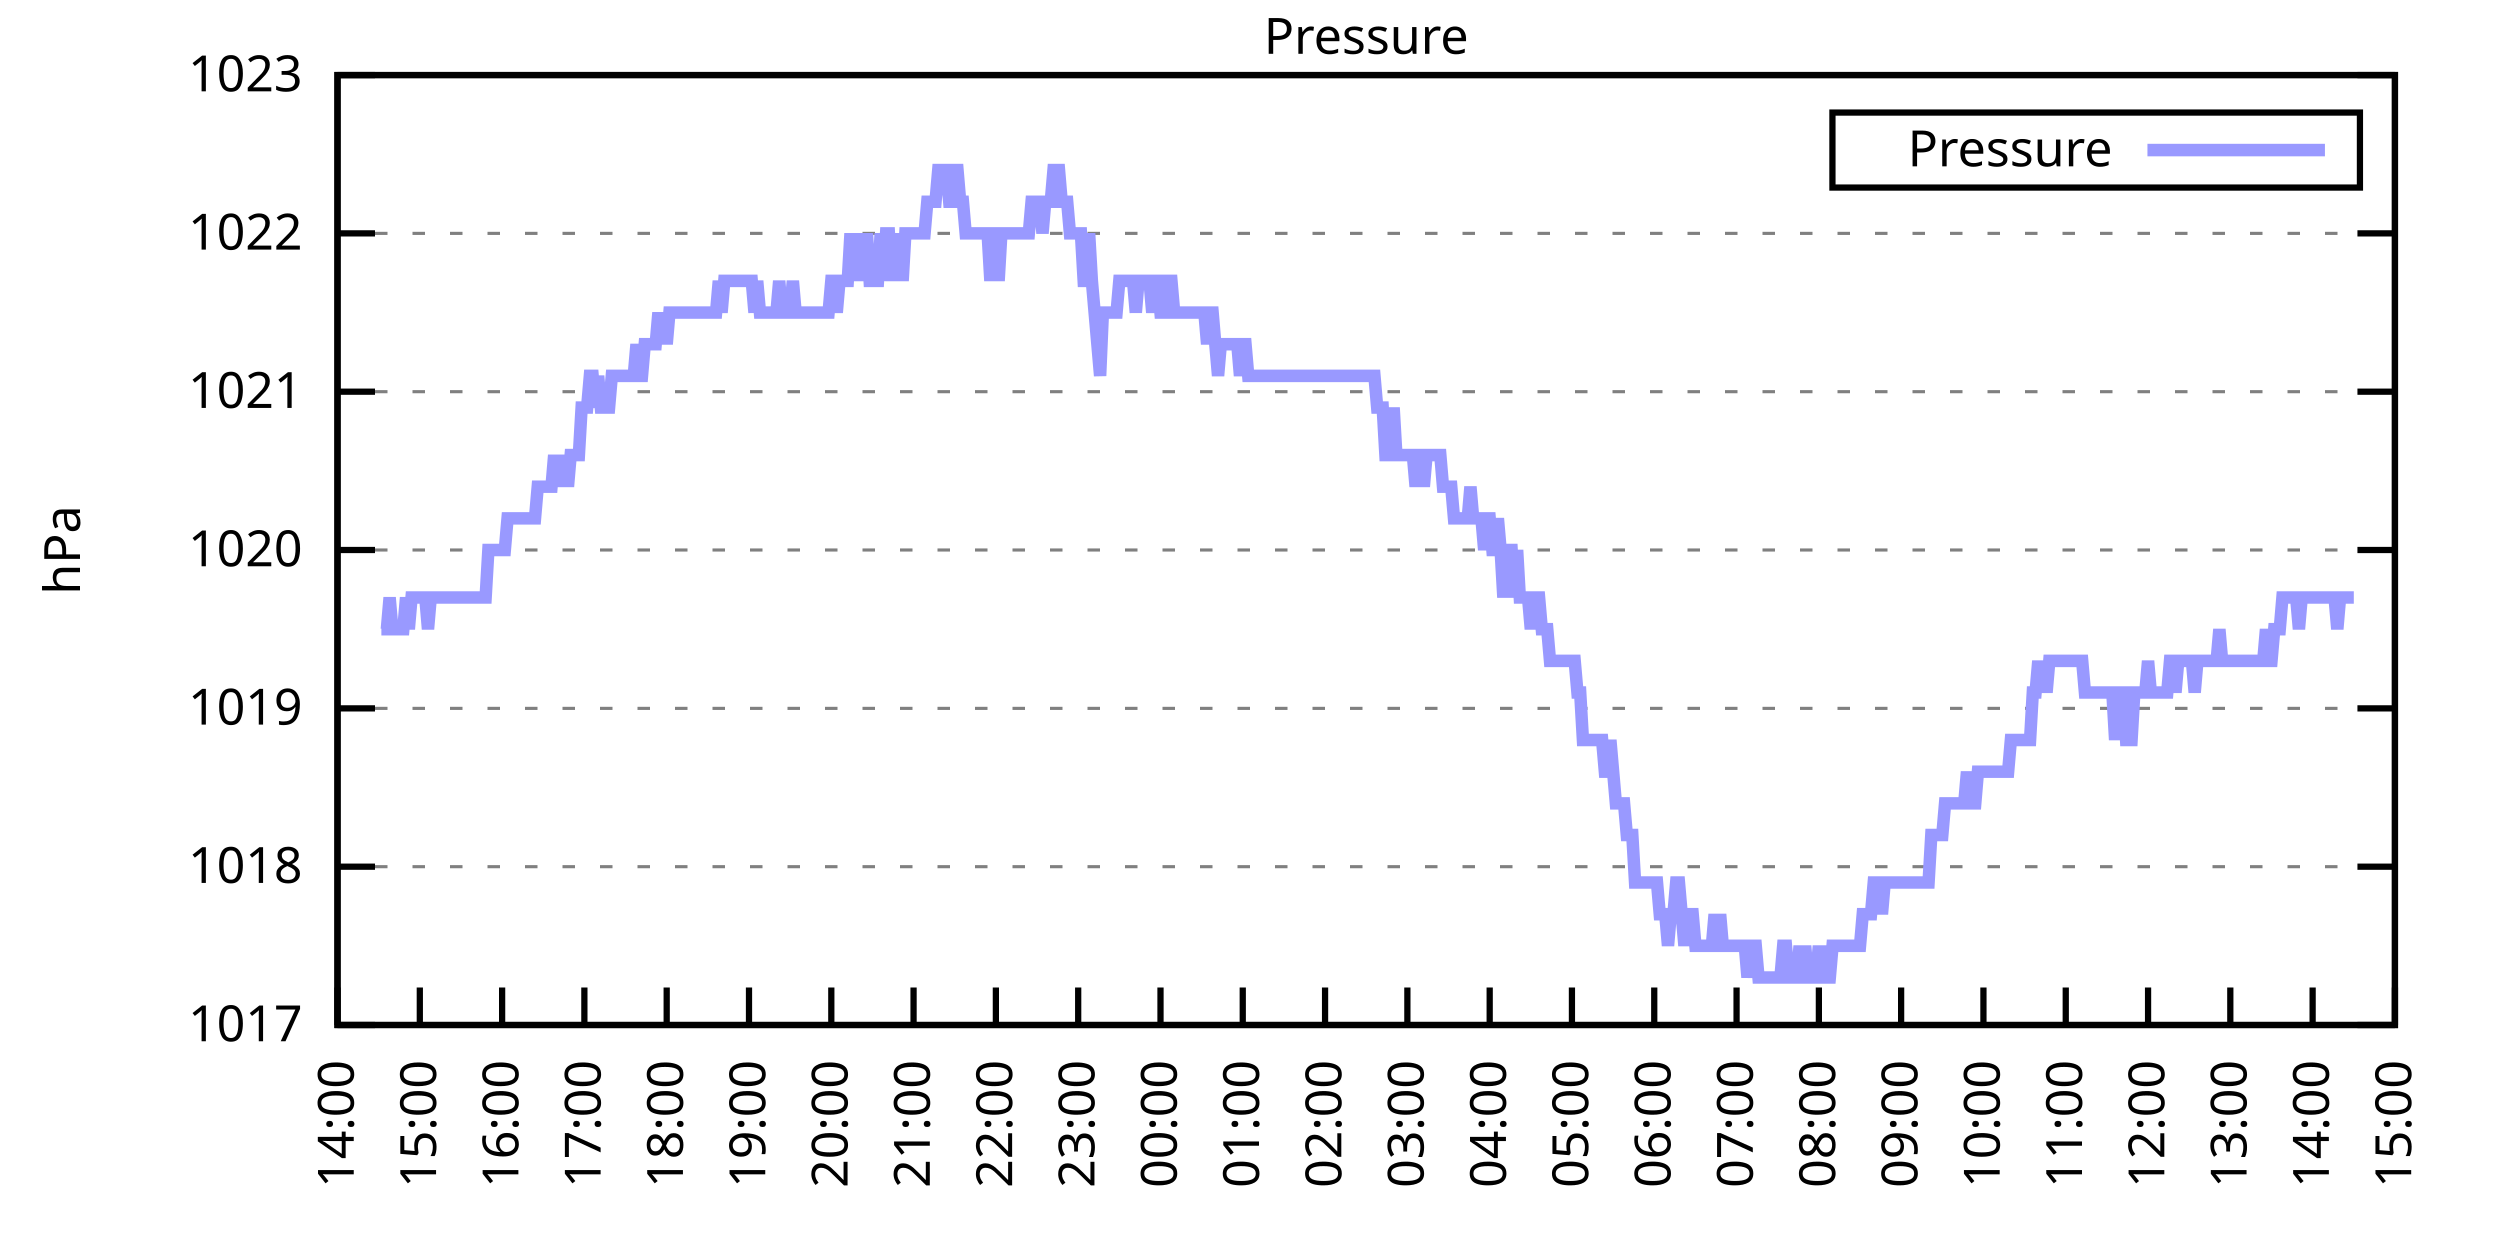
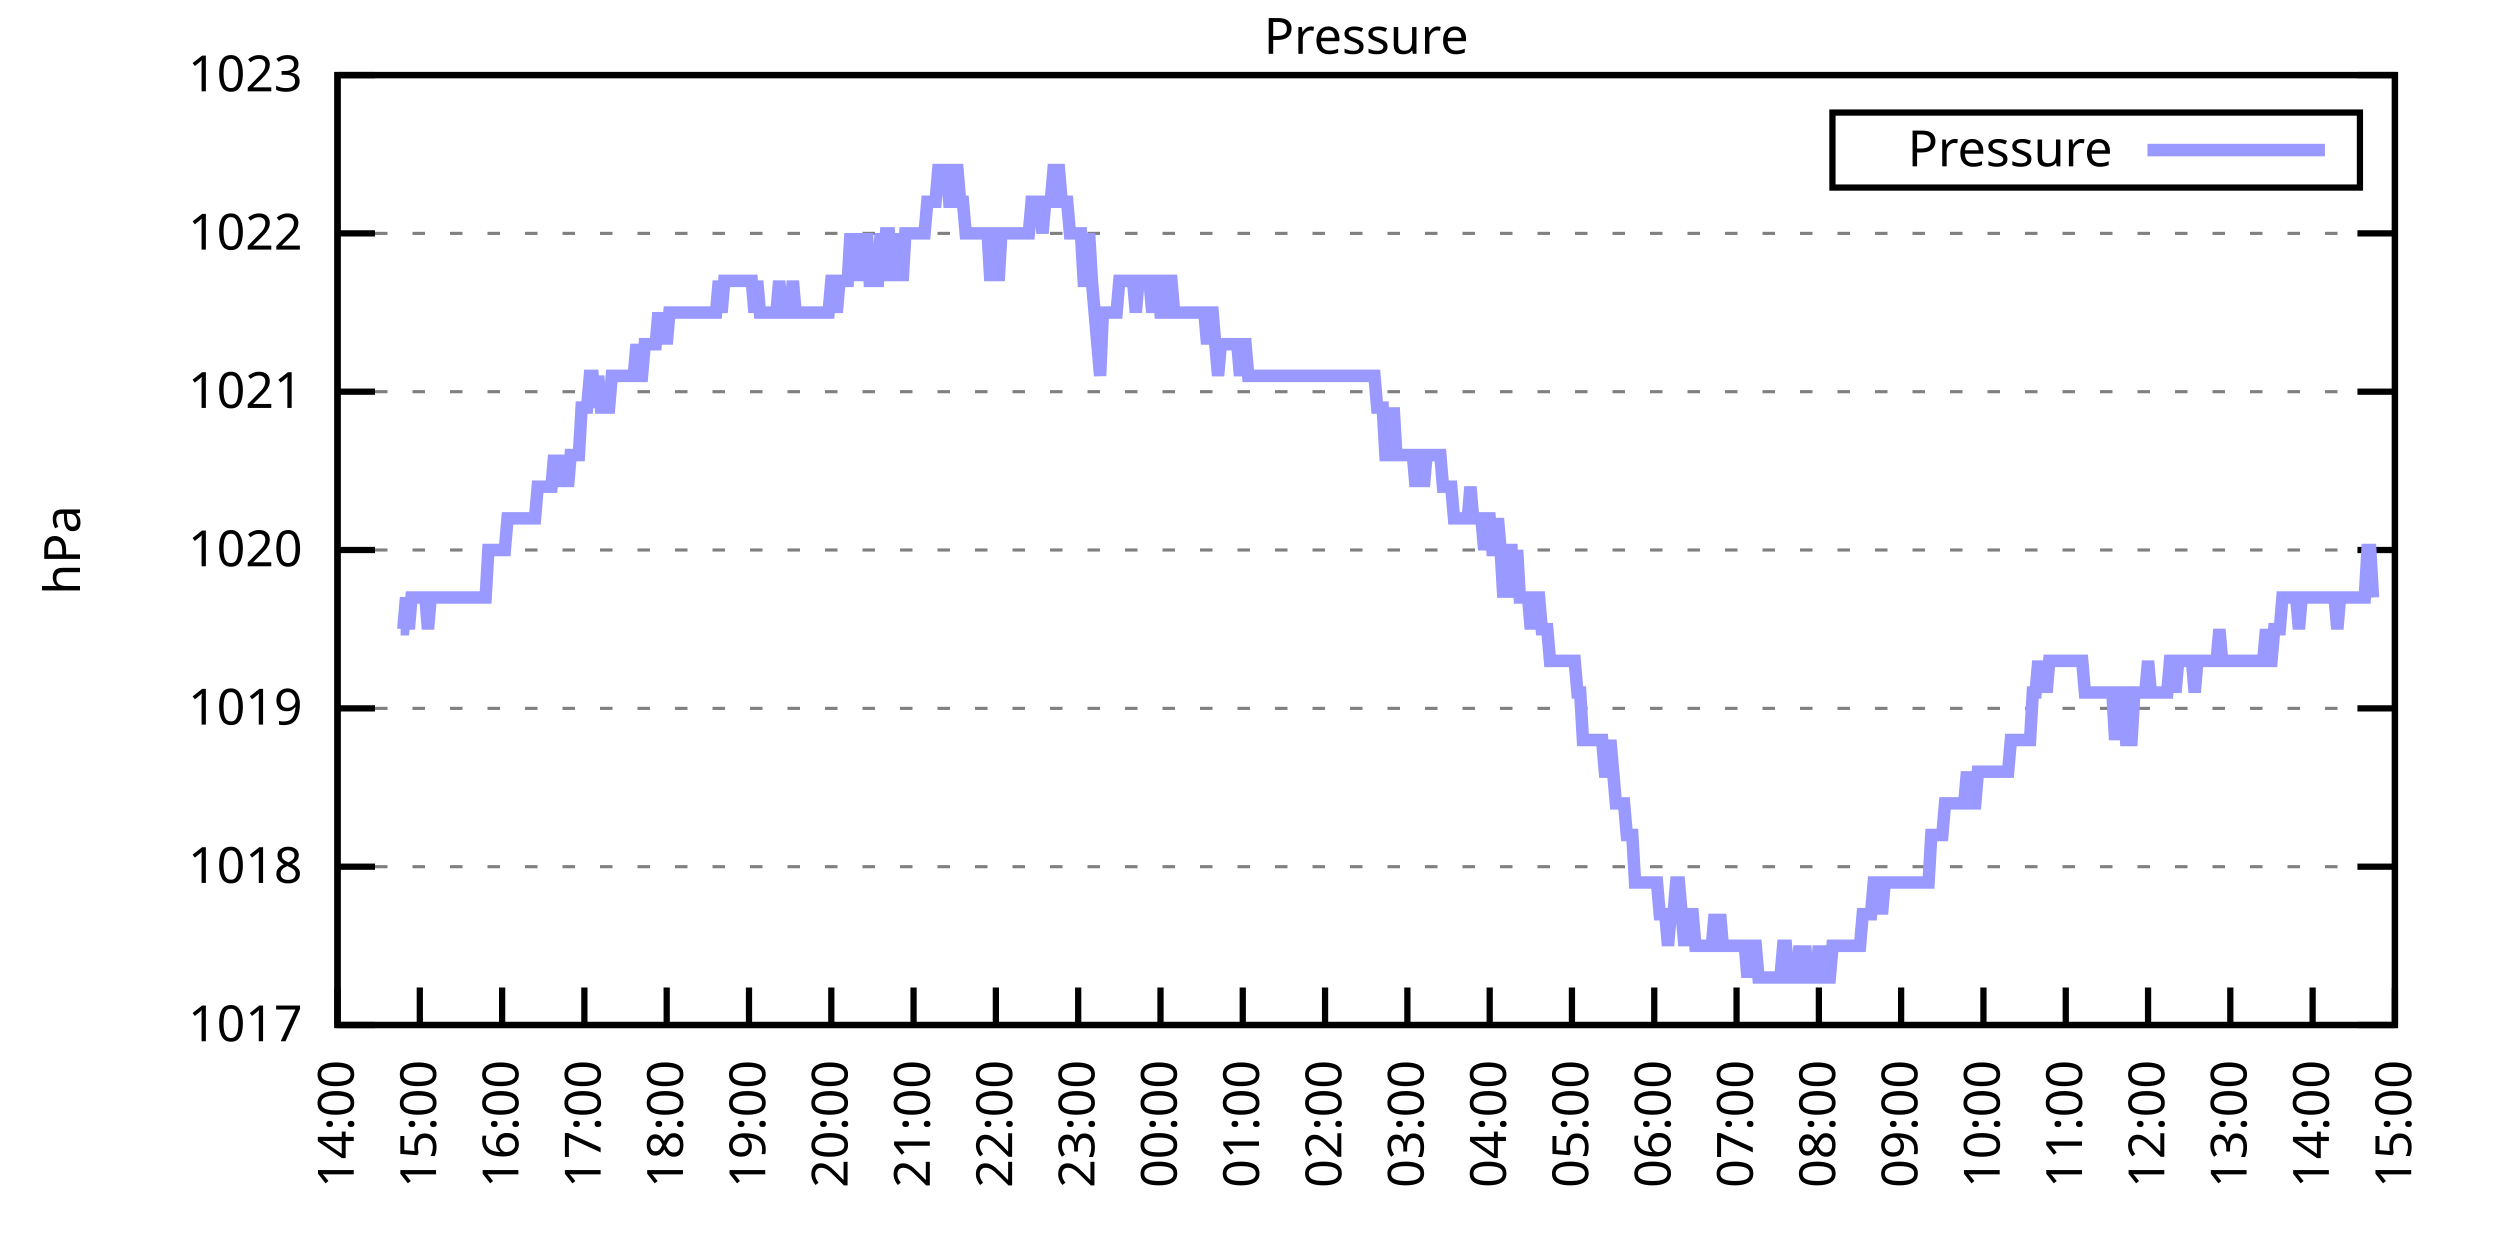
<svg xmlns="http://www.w3.org/2000/svg" xmlns:xlink="http://www.w3.org/1999/xlink" width="400" height="200" viewBox="0 0 400 200">
  <g id="gnuplot_canvas">
    <rect x="0" y="0" width="400" height="200" fill="none" />
    <defs>
      <circle id="gpDot" r="0.5" stroke-width="0.5" stroke="currentColor" />
      <path id="gpPt0" stroke-width="0.333" stroke="currentColor" d="M-1,0 h2 M0,-1 v2" />
      <path id="gpPt1" stroke-width="0.333" stroke="currentColor" d="M-1,-1 L1,1 M1,-1 L-1,1" />
      <path id="gpPt2" stroke-width="0.333" stroke="currentColor" d="M-1,0 L1,0 M0,-1 L0,1 M-1,-1 L1,1 M-1,1 L1,-1" />
      <rect id="gpPt3" stroke-width="0.333" stroke="currentColor" x="-1" y="-1" width="2" height="2" />
      <rect id="gpPt4" stroke-width="0.333" stroke="currentColor" fill="currentColor" x="-1" y="-1" width="2" height="2" />
      <circle id="gpPt5" stroke-width="0.333" stroke="currentColor" cx="0" cy="0" r="1" />
      <use xlink:href="#gpPt5" id="gpPt6" fill="currentColor" stroke="none" />
      <path id="gpPt7" stroke-width="0.333" stroke="currentColor" d="M0,-1.33 L-1.33,0.67 L1.33,0.67 z" />
      <use xlink:href="#gpPt7" id="gpPt8" fill="currentColor" stroke="none" />
      <use xlink:href="#gpPt7" id="gpPt9" stroke="currentColor" transform="rotate(180)" />
      <use xlink:href="#gpPt9" id="gpPt10" fill="currentColor" stroke="none" />
      <use xlink:href="#gpPt3" id="gpPt11" stroke="currentColor" transform="rotate(45)" />
      <use xlink:href="#gpPt11" id="gpPt12" fill="currentColor" stroke="none" />
      <path id="gpPt13" stroke-width="0.333" stroke="currentColor" d="M0,1.330 L1.265,0.411 L0.782,-1.067 L-0.782,-1.076 L-1.265,0.411 z" />
      <use xlink:href="#gpPt13" id="gpPt14" fill="currentColor" stroke="none" />
      <filter id="textbox" filterUnits="objectBoundingBox" x="0" y="0" height="1" width="1">
        <feFlood flood-color="white" flood-opacity="1" result="bgnd" />
        <feComposite in="SourceGraphic" in2="bgnd" operator="atop" />
      </filter>
      <filter id="greybox" filterUnits="objectBoundingBox" x="0" y="0" height="1" width="1">
        <feFlood flood-color="lightgrey" flood-opacity="1" result="grey" />
        <feComposite in="SourceGraphic" in2="grey" operator="atop" />
      </filter>
    </defs>
    <g fill="none" color="white" stroke="currentColor" stroke-width="1.00" stroke-linecap="butt" stroke-linejoin="miter">
</g>
    <g fill="none" color="black" stroke="currentColor" stroke-width="1.00" stroke-linecap="butt" stroke-linejoin="miter">
      <g stroke="none" shape-rendering="crispEdges">
        <polygon fill="rgb(255, 255, 255)" points="54.00,164.00 383.18,164.00 383.18,12.02 54.00,12.02 " />
      </g>
    </g>
    <g fill="none" color="black" stroke="currentColor" stroke-width="1.00" stroke-linecap="butt" stroke-linejoin="miter">
</g>
    <g fill="none" color="black" stroke="black" stroke-width="0.50" stroke-linecap="butt" stroke-linejoin="miter">
</g>
    <g fill="none" color="gray" stroke="currentColor" stroke-width="0.50" stroke-linecap="butt" stroke-linejoin="miter">
      <path stroke="gray" stroke-dasharray="2,4" class="gridline" d="M54.00,164.00 L383.19,164.00  " />
    </g>
    <g fill="none" color="gray" stroke="gray" stroke-width="1.00" stroke-linecap="butt" stroke-linejoin="miter">
</g>
    <g fill="none" color="black" stroke="currentColor" stroke-width="1.00" stroke-linecap="butt" stroke-linejoin="miter">
      <path stroke="black" d="M54.00,164.00 L60.00,164.00 M383.19,164.00 L377.19,164.00  " />
      <g transform="translate(48.40,166.60)" stroke="none" fill="black" font-family="Sans" font-size="8.00" text-anchor="end">
        <text>
          <tspan font-family="Sans"> 1017</tspan>
        </text>
      </g>
    </g>
    <g fill="none" color="black" stroke="currentColor" stroke-width="1.00" stroke-linecap="butt" stroke-linejoin="miter">
</g>
    <g fill="none" color="black" stroke="black" stroke-width="0.50" stroke-linecap="butt" stroke-linejoin="miter">
</g>
    <g fill="none" color="gray" stroke="currentColor" stroke-width="0.50" stroke-linecap="butt" stroke-linejoin="miter">
      <path stroke="gray" stroke-dasharray="2,4" class="gridline" d="M54.00,138.67 L383.19,138.67  " />
    </g>
    <g fill="none" color="gray" stroke="gray" stroke-width="1.00" stroke-linecap="butt" stroke-linejoin="miter">
</g>
    <g fill="none" color="black" stroke="currentColor" stroke-width="1.00" stroke-linecap="butt" stroke-linejoin="miter">
      <path stroke="black" d="M54.00,138.67 L60.00,138.67 M383.19,138.67 L377.19,138.67  " />
      <g transform="translate(48.40,141.27)" stroke="none" fill="black" font-family="Sans" font-size="8.00" text-anchor="end">
        <text>
          <tspan font-family="Sans"> 1018</tspan>
        </text>
      </g>
    </g>
    <g fill="none" color="black" stroke="currentColor" stroke-width="1.00" stroke-linecap="butt" stroke-linejoin="miter">
</g>
    <g fill="none" color="black" stroke="black" stroke-width="0.50" stroke-linecap="butt" stroke-linejoin="miter">
</g>
    <g fill="none" color="gray" stroke="currentColor" stroke-width="0.50" stroke-linecap="butt" stroke-linejoin="miter">
      <path stroke="gray" stroke-dasharray="2,4" class="gridline" d="M54.00,113.34 L383.19,113.34  " />
    </g>
    <g fill="none" color="gray" stroke="gray" stroke-width="1.00" stroke-linecap="butt" stroke-linejoin="miter">
</g>
    <g fill="none" color="black" stroke="currentColor" stroke-width="1.00" stroke-linecap="butt" stroke-linejoin="miter">
      <path stroke="black" d="M54.00,113.34 L60.00,113.34 M383.19,113.34 L377.19,113.34  " />
      <g transform="translate(48.40,115.94)" stroke="none" fill="black" font-family="Sans" font-size="8.00" text-anchor="end">
        <text>
          <tspan font-family="Sans"> 1019</tspan>
        </text>
      </g>
    </g>
    <g fill="none" color="black" stroke="currentColor" stroke-width="1.00" stroke-linecap="butt" stroke-linejoin="miter">
</g>
    <g fill="none" color="black" stroke="black" stroke-width="0.50" stroke-linecap="butt" stroke-linejoin="miter">
</g>
    <g fill="none" color="gray" stroke="currentColor" stroke-width="0.50" stroke-linecap="butt" stroke-linejoin="miter">
      <path stroke="gray" stroke-dasharray="2,4" class="gridline" d="M54.00,88.00 L383.19,88.00  " />
    </g>
    <g fill="none" color="gray" stroke="gray" stroke-width="1.00" stroke-linecap="butt" stroke-linejoin="miter">
</g>
    <g fill="none" color="black" stroke="currentColor" stroke-width="1.00" stroke-linecap="butt" stroke-linejoin="miter">
      <path stroke="black" d="M54.00,88.00 L60.00,88.00 M383.19,88.00 L377.19,88.00  " />
      <g transform="translate(48.40,90.60)" stroke="none" fill="black" font-family="Sans" font-size="8.00" text-anchor="end">
        <text>
          <tspan font-family="Sans"> 1020</tspan>
        </text>
      </g>
    </g>
    <g fill="none" color="black" stroke="currentColor" stroke-width="1.00" stroke-linecap="butt" stroke-linejoin="miter">
</g>
    <g fill="none" color="black" stroke="black" stroke-width="0.50" stroke-linecap="butt" stroke-linejoin="miter">
</g>
    <g fill="none" color="gray" stroke="currentColor" stroke-width="0.50" stroke-linecap="butt" stroke-linejoin="miter">
      <path stroke="gray" stroke-dasharray="2,4" class="gridline" d="M54.00,62.67 L383.19,62.67  " />
    </g>
    <g fill="none" color="gray" stroke="gray" stroke-width="1.00" stroke-linecap="butt" stroke-linejoin="miter">
</g>
    <g fill="none" color="black" stroke="currentColor" stroke-width="1.00" stroke-linecap="butt" stroke-linejoin="miter">
      <path stroke="black" d="M54.00,62.67 L60.00,62.67 M383.19,62.67 L377.19,62.67  " />
      <g transform="translate(48.40,65.27)" stroke="none" fill="black" font-family="Sans" font-size="8.00" text-anchor="end">
        <text>
          <tspan font-family="Sans"> 1021</tspan>
        </text>
      </g>
    </g>
    <g fill="none" color="black" stroke="currentColor" stroke-width="1.00" stroke-linecap="butt" stroke-linejoin="miter">
</g>
    <g fill="none" color="black" stroke="black" stroke-width="0.50" stroke-linecap="butt" stroke-linejoin="miter">
</g>
    <g fill="none" color="gray" stroke="currentColor" stroke-width="0.50" stroke-linecap="butt" stroke-linejoin="miter">
      <path stroke="gray" stroke-dasharray="2,4" class="gridline" d="M54.00,37.34 L383.19,37.34  " />
    </g>
    <g fill="none" color="gray" stroke="gray" stroke-width="1.00" stroke-linecap="butt" stroke-linejoin="miter">
</g>
    <g fill="none" color="black" stroke="currentColor" stroke-width="1.00" stroke-linecap="butt" stroke-linejoin="miter">
      <path stroke="black" d="M54.00,37.34 L60.00,37.34 M383.19,37.34 L377.19,37.34  " />
      <g transform="translate(48.40,39.94)" stroke="none" fill="black" font-family="Sans" font-size="8.00" text-anchor="end">
        <text>
          <tspan font-family="Sans"> 1022</tspan>
        </text>
      </g>
    </g>
    <g fill="none" color="black" stroke="currentColor" stroke-width="1.00" stroke-linecap="butt" stroke-linejoin="miter">
</g>
    <g fill="none" color="black" stroke="black" stroke-width="0.50" stroke-linecap="butt" stroke-linejoin="miter">
</g>
    <g fill="none" color="gray" stroke="currentColor" stroke-width="0.50" stroke-linecap="butt" stroke-linejoin="miter">
      <path stroke="gray" stroke-dasharray="2,4" class="gridline" d="M54.00,12.01 L383.19,12.01  " />
    </g>
    <g fill="none" color="gray" stroke="gray" stroke-width="1.00" stroke-linecap="butt" stroke-linejoin="miter">
</g>
    <g fill="none" color="black" stroke="currentColor" stroke-width="1.00" stroke-linecap="butt" stroke-linejoin="miter">
      <path stroke="black" d="M54.00,12.01 L60.00,12.01 M383.19,12.01 L377.19,12.01  " />
      <g transform="translate(48.40,14.61)" stroke="none" fill="black" font-family="Sans" font-size="8.00" text-anchor="end">
        <text>
          <tspan font-family="Sans"> 1023</tspan>
        </text>
      </g>
    </g>
    <g fill="none" color="black" stroke="currentColor" stroke-width="1.00" stroke-linecap="butt" stroke-linejoin="miter">
      <path stroke="black" d="M54.00,164.00 L54.00,158.00  " />
      <g transform="translate(56.60,169.60) rotate(270.00)" stroke="none" fill="black" font-family="Sans" font-size="8.00" text-anchor="end">
        <text>
          <tspan font-family="Sans">14:00</tspan>
        </text>
      </g>
    </g>
    <g fill="none" color="black" stroke="currentColor" stroke-width="1.00" stroke-linecap="butt" stroke-linejoin="miter">
      <path stroke="black" d="M67.17,164.00 L67.17,158.00  " />
      <g transform="translate(69.77,169.60) rotate(270.00)" stroke="none" fill="black" font-family="Sans" font-size="8.00" text-anchor="end">
        <text>
          <tspan font-family="Sans">15:00</tspan>
        </text>
      </g>
    </g>
    <g fill="none" color="black" stroke="currentColor" stroke-width="1.00" stroke-linecap="butt" stroke-linejoin="miter">
      <path stroke="black" d="M80.34,164.00 L80.34,158.00  " />
      <g transform="translate(82.94,169.60) rotate(270.00)" stroke="none" fill="black" font-family="Sans" font-size="8.00" text-anchor="end">
        <text>
          <tspan font-family="Sans">16:00</tspan>
        </text>
      </g>
    </g>
    <g fill="none" color="black" stroke="currentColor" stroke-width="1.00" stroke-linecap="butt" stroke-linejoin="miter">
      <path stroke="black" d="M93.50,164.00 L93.50,158.00  " />
      <g transform="translate(96.10,169.60) rotate(270.00)" stroke="none" fill="black" font-family="Sans" font-size="8.00" text-anchor="end">
        <text>
          <tspan font-family="Sans">17:00</tspan>
        </text>
      </g>
    </g>
    <g fill="none" color="black" stroke="currentColor" stroke-width="1.00" stroke-linecap="butt" stroke-linejoin="miter">
      <path stroke="black" d="M106.67,164.00 L106.67,158.00  " />
      <g transform="translate(109.27,169.60) rotate(270.00)" stroke="none" fill="black" font-family="Sans" font-size="8.00" text-anchor="end">
        <text>
          <tspan font-family="Sans">18:00</tspan>
        </text>
      </g>
    </g>
    <g fill="none" color="black" stroke="currentColor" stroke-width="1.00" stroke-linecap="butt" stroke-linejoin="miter">
      <path stroke="black" d="M119.84,164.00 L119.84,158.00  " />
      <g transform="translate(122.44,169.60) rotate(270.00)" stroke="none" fill="black" font-family="Sans" font-size="8.00" text-anchor="end">
        <text>
          <tspan font-family="Sans">19:00</tspan>
        </text>
      </g>
    </g>
    <g fill="none" color="black" stroke="currentColor" stroke-width="1.00" stroke-linecap="butt" stroke-linejoin="miter">
      <path stroke="black" d="M133.01,164.00 L133.01,158.00  " />
      <g transform="translate(135.61,169.60) rotate(270.00)" stroke="none" fill="black" font-family="Sans" font-size="8.00" text-anchor="end">
        <text>
          <tspan font-family="Sans">20:00</tspan>
        </text>
      </g>
    </g>
    <g fill="none" color="black" stroke="currentColor" stroke-width="1.00" stroke-linecap="butt" stroke-linejoin="miter">
      <path stroke="black" d="M146.17,164.00 L146.17,158.00  " />
      <g transform="translate(148.77,169.60) rotate(270.00)" stroke="none" fill="black" font-family="Sans" font-size="8.00" text-anchor="end">
        <text>
          <tspan font-family="Sans">21:00</tspan>
        </text>
      </g>
    </g>
    <g fill="none" color="black" stroke="currentColor" stroke-width="1.00" stroke-linecap="butt" stroke-linejoin="miter">
      <path stroke="black" d="M159.34,164.00 L159.34,158.00  " />
      <g transform="translate(161.94,169.60) rotate(270.00)" stroke="none" fill="black" font-family="Sans" font-size="8.00" text-anchor="end">
        <text>
          <tspan font-family="Sans">22:00</tspan>
        </text>
      </g>
    </g>
    <g fill="none" color="black" stroke="currentColor" stroke-width="1.00" stroke-linecap="butt" stroke-linejoin="miter">
      <path stroke="black" d="M172.51,164.00 L172.51,158.00  " />
      <g transform="translate(175.11,169.60) rotate(270.00)" stroke="none" fill="black" font-family="Sans" font-size="8.00" text-anchor="end">
        <text>
          <tspan font-family="Sans">23:00</tspan>
        </text>
      </g>
    </g>
    <g fill="none" color="black" stroke="currentColor" stroke-width="1.00" stroke-linecap="butt" stroke-linejoin="miter">
      <path stroke="black" d="M185.68,164.00 L185.68,158.00  " />
      <g transform="translate(188.28,169.60) rotate(270.00)" stroke="none" fill="black" font-family="Sans" font-size="8.00" text-anchor="end">
        <text>
          <tspan font-family="Sans">00:00</tspan>
        </text>
      </g>
    </g>
    <g fill="none" color="black" stroke="currentColor" stroke-width="1.00" stroke-linecap="butt" stroke-linejoin="miter">
      <path stroke="black" d="M198.84,164.00 L198.84,158.00  " />
      <g transform="translate(201.44,169.60) rotate(270.00)" stroke="none" fill="black" font-family="Sans" font-size="8.00" text-anchor="end">
        <text>
          <tspan font-family="Sans">01:00</tspan>
        </text>
      </g>
    </g>
    <g fill="none" color="black" stroke="currentColor" stroke-width="1.00" stroke-linecap="butt" stroke-linejoin="miter">
      <path stroke="black" d="M212.01,164.00 L212.01,158.00  " />
      <g transform="translate(214.61,169.60) rotate(270.00)" stroke="none" fill="black" font-family="Sans" font-size="8.00" text-anchor="end">
        <text>
          <tspan font-family="Sans">02:00</tspan>
        </text>
      </g>
    </g>
    <g fill="none" color="black" stroke="currentColor" stroke-width="1.00" stroke-linecap="butt" stroke-linejoin="miter">
      <path stroke="black" d="M225.18,164.00 L225.18,158.00  " />
      <g transform="translate(227.78,169.60) rotate(270.00)" stroke="none" fill="black" font-family="Sans" font-size="8.00" text-anchor="end">
        <text>
          <tspan font-family="Sans">03:00</tspan>
        </text>
      </g>
    </g>
    <g fill="none" color="black" stroke="currentColor" stroke-width="1.00" stroke-linecap="butt" stroke-linejoin="miter">
      <path stroke="black" d="M238.35,164.00 L238.35,158.00  " />
      <g transform="translate(240.95,169.60) rotate(270.00)" stroke="none" fill="black" font-family="Sans" font-size="8.00" text-anchor="end">
        <text>
          <tspan font-family="Sans">04:00</tspan>
        </text>
      </g>
    </g>
    <g fill="none" color="black" stroke="currentColor" stroke-width="1.00" stroke-linecap="butt" stroke-linejoin="miter">
      <path stroke="black" d="M251.51,164.00 L251.51,158.00  " />
      <g transform="translate(254.11,169.60) rotate(270.00)" stroke="none" fill="black" font-family="Sans" font-size="8.00" text-anchor="end">
        <text>
          <tspan font-family="Sans">05:00</tspan>
        </text>
      </g>
    </g>
    <g fill="none" color="black" stroke="currentColor" stroke-width="1.00" stroke-linecap="butt" stroke-linejoin="miter">
      <path stroke="black" d="M264.68,164.00 L264.68,158.00  " />
      <g transform="translate(267.28,169.60) rotate(270.00)" stroke="none" fill="black" font-family="Sans" font-size="8.00" text-anchor="end">
        <text>
          <tspan font-family="Sans">06:00</tspan>
        </text>
      </g>
    </g>
    <g fill="none" color="black" stroke="currentColor" stroke-width="1.00" stroke-linecap="butt" stroke-linejoin="miter">
      <path stroke="black" d="M277.85,164.00 L277.85,158.00  " />
      <g transform="translate(280.45,169.60) rotate(270.00)" stroke="none" fill="black" font-family="Sans" font-size="8.00" text-anchor="end">
        <text>
          <tspan font-family="Sans">07:00</tspan>
        </text>
      </g>
    </g>
    <g fill="none" color="black" stroke="currentColor" stroke-width="1.00" stroke-linecap="butt" stroke-linejoin="miter">
      <path stroke="black" d="M291.02,164.00 L291.02,158.00  " />
      <g transform="translate(293.62,169.60) rotate(270.00)" stroke="none" fill="black" font-family="Sans" font-size="8.00" text-anchor="end">
        <text>
          <tspan font-family="Sans">08:00</tspan>
        </text>
      </g>
    </g>
    <g fill="none" color="black" stroke="currentColor" stroke-width="1.00" stroke-linecap="butt" stroke-linejoin="miter">
      <path stroke="black" d="M304.18,164.00 L304.18,158.00  " />
      <g transform="translate(306.78,169.60) rotate(270.00)" stroke="none" fill="black" font-family="Sans" font-size="8.00" text-anchor="end">
        <text>
          <tspan font-family="Sans">09:00</tspan>
        </text>
      </g>
    </g>
    <g fill="none" color="black" stroke="currentColor" stroke-width="1.00" stroke-linecap="butt" stroke-linejoin="miter">
      <path stroke="black" d="M317.35,164.00 L317.35,158.00  " />
      <g transform="translate(319.95,169.60) rotate(270.00)" stroke="none" fill="black" font-family="Sans" font-size="8.00" text-anchor="end">
        <text>
          <tspan font-family="Sans">10:00</tspan>
        </text>
      </g>
    </g>
    <g fill="none" color="black" stroke="currentColor" stroke-width="1.00" stroke-linecap="butt" stroke-linejoin="miter">
      <path stroke="black" d="M330.52,164.00 L330.52,158.00  " />
      <g transform="translate(333.12,169.60) rotate(270.00)" stroke="none" fill="black" font-family="Sans" font-size="8.00" text-anchor="end">
        <text>
          <tspan font-family="Sans">11:00</tspan>
        </text>
      </g>
    </g>
    <g fill="none" color="black" stroke="currentColor" stroke-width="1.00" stroke-linecap="butt" stroke-linejoin="miter">
      <path stroke="black" d="M343.69,164.00 L343.69,158.00  " />
      <g transform="translate(346.29,169.60) rotate(270.00)" stroke="none" fill="black" font-family="Sans" font-size="8.00" text-anchor="end">
        <text>
          <tspan font-family="Sans">12:00</tspan>
        </text>
      </g>
    </g>
    <g fill="none" color="black" stroke="currentColor" stroke-width="1.00" stroke-linecap="butt" stroke-linejoin="miter">
      <path stroke="black" d="M356.85,164.00 L356.85,158.00  " />
      <g transform="translate(359.45,169.60) rotate(270.00)" stroke="none" fill="black" font-family="Sans" font-size="8.00" text-anchor="end">
        <text>
          <tspan font-family="Sans">13:00</tspan>
        </text>
      </g>
    </g>
    <g fill="none" color="black" stroke="currentColor" stroke-width="1.00" stroke-linecap="butt" stroke-linejoin="miter">
      <path stroke="black" d="M370.02,164.00 L370.02,158.00  " />
      <g transform="translate(372.62,169.60) rotate(270.00)" stroke="none" fill="black" font-family="Sans" font-size="8.00" text-anchor="end">
        <text>
          <tspan font-family="Sans">14:00</tspan>
        </text>
      </g>
    </g>
    <g fill="none" color="black" stroke="currentColor" stroke-width="1.00" stroke-linecap="butt" stroke-linejoin="miter">
      <path stroke="black" d="M383.19,164.00 L383.19,158.00  " />
      <g transform="translate(385.79,169.60) rotate(270.00)" stroke="none" fill="black" font-family="Sans" font-size="8.00" text-anchor="end">
        <text>
          <tspan font-family="Sans">15:00</tspan>
        </text>
      </g>
    </g>
    <g fill="none" color="black" stroke="currentColor" stroke-width="1.00" stroke-linecap="butt" stroke-linejoin="miter">
</g>
    <g fill="none" color="black" stroke="currentColor" stroke-width="1.00" stroke-linecap="butt" stroke-linejoin="miter">
      <path stroke="black" d="M54.00,12.01 L54.00,164.00 L383.19,164.00 L383.19,12.01 L54.00,12.01 Z  " />
    </g>
    <g fill="none" color="black" stroke="currentColor" stroke-width="1.00" stroke-linecap="butt" stroke-linejoin="miter">
</g>
    <g fill="none" color="black" stroke="currentColor" stroke-width="1.00" stroke-linecap="butt" stroke-linejoin="miter">
      <path stroke="black" d="M293.19,30.01 L293.19,18.01 L377.59,18.01 L377.59,30.01 L293.19,30.01 Z  " />
    </g>
    <g id="Pressure_plot_1">
      <g fill="none" color="white" stroke="black" stroke-width="2.00" stroke-linecap="butt" stroke-linejoin="miter">
</g>
      <g fill="none" color="black" stroke="currentColor" stroke-width="2.00" stroke-linecap="butt" stroke-linejoin="miter">
        <g transform="translate(337.99,26.61)" stroke="none" fill="black" font-family="Sans" font-size="8.00" text-anchor="end">
          <text>
            <tspan font-family="Sans">Pressure</tspan>
          </text>
        </g>
      </g>
      <g fill="none" color="black" stroke="currentColor" stroke-width="2.00" stroke-linecap="butt" stroke-linejoin="miter">
-         <path stroke="rgb(153, 153, 255)" d="M343.59,24.01 L371.99,24.01 M61.02,100.67 L61.46,100.67 L61.90,100.67 L62.34,95.60 L62.78,100.67 L63.22,100.67   L63.66,100.67 L64.10,100.67 L64.53,100.67 L64.97,95.60 L65.41,100.67 L65.85,95.60 L66.29,95.60 L66.73,95.60   L67.17,95.60 L67.61,95.60 L68.05,95.60 L68.48,100.67 L68.92,95.60 L69.36,95.60 L69.80,95.60 L70.24,95.60   L70.68,95.60 L71.12,95.60 L71.56,95.60 L72.00,95.60 L72.43,95.60 L72.87,95.60 L73.31,95.60 L73.75,95.60   L74.19,95.60 L74.63,95.60 L75.07,95.60 L75.51,95.60 L75.95,95.60 L76.38,95.60 L76.82,95.60 L77.26,95.60   L77.70,95.60 L78.14,88.00 L78.58,88.00 L79.02,88.00 L79.46,88.00 L79.90,88.00 L80.34,88.00 L80.77,88.00   L81.21,82.94 L81.65,82.94 L82.09,82.94 L82.53,82.94 L82.97,82.94 L83.41,82.94 L83.85,82.94 L84.29,82.94   L84.72,82.94 L85.16,82.94 L85.60,82.94 L86.04,77.87 L86.48,77.87 L86.92,77.87 L87.36,77.87 L87.80,77.87   L88.24,77.87 L88.67,72.81 L89.11,77.87 L89.55,72.81 L89.99,77.87 L90.43,72.81 L90.87,77.87 L91.31,72.81   L91.75,72.81 L92.19,72.81 L92.62,72.81 L93.06,65.21 L93.50,65.21 L93.94,65.21 L94.38,60.14 L94.82,60.14   L95.26,65.21 L95.70,60.14 L96.14,65.21 L96.58,65.21 L97.01,65.21 L97.45,65.21 L97.89,60.14 L98.33,60.14   L98.77,60.14 L99.21,60.14 L99.65,60.14 L100.09,60.14 L100.53,60.14 L100.96,60.14 L101.40,60.14 L101.84,55.07   L102.28,60.14 L102.72,60.14 L103.16,55.07 L103.60,55.07 L104.04,55.07 L104.48,55.07 L104.91,55.07 L105.35,50.01   L105.79,55.07 L106.23,50.01 L106.67,55.07 L107.11,50.01 L107.55,50.01 L107.99,50.01 L108.43,50.01 L108.87,50.01   L109.30,50.01 L109.74,50.01 L110.18,50.01 L110.62,50.01 L111.06,50.01 L111.50,50.01 L111.94,50.01 L112.38,50.01   L112.82,50.01 L113.25,50.01 L113.69,50.01 L114.13,50.01 L114.57,50.01 L115.01,44.94 L115.45,50.01 L115.89,44.94   L116.33,44.94 L116.77,44.94 L117.20,44.94 L117.64,44.94 L118.08,44.94 L118.52,44.94 L118.96,44.94 L119.40,44.94   L119.84,44.94 L120.28,44.94 L120.72,50.01 L121.15,44.94 L121.59,50.01 L122.03,50.01 L122.47,50.01 L122.91,50.01   L123.35,50.01 L123.79,50.01 L124.23,50.01 L124.67,44.94 L125.11,50.01 L125.54,50.01 L125.98,50.01 L126.42,50.01   L126.86,44.94 L127.30,50.01 L127.74,50.01 L128.18,50.01 L128.62,50.01 L129.06,50.01 L129.49,50.01 L129.93,50.01   L130.37,50.01 L130.81,50.01 L131.25,50.01 L131.69,50.01 L132.13,50.01 L132.57,50.01 L133.01,44.94 L133.44,44.94   L133.88,50.01 L134.32,44.94 L134.76,44.94 L135.20,44.94 L135.64,44.94 L136.08,37.34 L136.52,44.94 L136.96,37.34   L137.39,44.94 L137.83,37.34 L138.27,44.94 L138.71,37.34 L139.15,44.94 L139.59,44.94 L140.03,44.94 L140.47,44.94   L140.91,37.34 L141.35,44.94 L141.78,37.34 L142.22,37.34 L142.66,44.94 L143.10,37.34 L143.54,44.94 L143.98,37.34   L144.42,44.94 L144.86,37.34 L145.30,37.34 L145.73,37.34 L146.17,37.34 L146.61,37.34 L147.05,37.34 L147.49,37.34   L147.93,37.34 L148.37,32.28 L148.81,32.28 L149.25,32.28 L149.68,32.28 L150.12,27.21 L150.56,27.21 L151.00,27.21   L151.44,27.21 L151.88,32.28 L152.32,32.28 L152.76,27.21 L153.20,27.21 L153.63,32.28 L154.07,32.28 L154.51,37.34   L154.95,37.34 L155.39,37.34 L155.83,37.34 L156.27,37.34 L156.71,37.34 L157.15,37.34 L157.59,37.34 L158.02,37.34   L158.46,44.94 L158.90,37.34 L159.34,37.34 L159.78,44.94 L160.22,37.34 L160.66,37.34 L161.10,37.34 L161.54,37.34   L161.97,37.34 L162.41,37.34 L162.85,37.34 L163.29,37.34 L163.73,37.34 L164.17,37.34 L164.61,37.34 L165.05,32.28   L165.49,32.28 L165.92,32.28 L166.36,32.28 L166.80,37.34 L167.24,32.28 L167.68,32.28 L168.12,32.28 L168.56,27.21   L169.00,27.21 L169.44,27.21 L169.87,32.28 L170.31,32.28 L170.75,32.28 L171.19,37.34 L171.63,37.34 L172.07,37.34   L172.51,37.34 L172.95,37.34 L173.39,44.94 L173.83,44.94 L174.26,37.34 L174.70,44.94 L175.14,50.01 L175.58,55.07   L176.02,60.14 L176.46,50.01 L176.90,50.01 L177.34,50.01 L177.78,50.01 L178.21,50.01 L178.65,50.01 L179.09,44.94   L179.53,44.94 L179.97,44.94 L180.41,44.94 L180.85,44.94 L181.29,44.94 L181.73,50.01 L182.16,44.94 L182.60,44.94   L183.04,44.94 L183.48,44.94 L183.92,44.94 L184.36,50.01 L184.80,44.94 L185.24,44.94 L185.68,50.01 L186.11,50.01   L186.55,50.01 L186.99,44.94 L187.43,44.94 L187.87,50.01 L188.31,50.01 L188.75,50.01 L189.19,50.01 L189.63,50.01   L190.07,50.01 L190.50,50.01 L190.94,50.01 L191.38,50.01 L191.82,50.01 L192.26,50.01 L192.70,50.01 L193.14,55.07   L193.58,50.01 L194.02,50.01 L194.45,55.07 L194.89,60.14 L195.33,55.07 L195.77,55.07 L196.21,55.07 L196.65,55.07   L197.09,55.07 L197.53,55.07 L197.97,55.07 L198.40,60.14 L198.84,55.07 L199.28,55.07 L199.72,60.14 L200.16,60.14   L200.60,60.14 L201.04,60.14 L201.48,60.14 L201.92,60.14 L202.35,60.14 L202.79,60.14 L203.23,60.14 L203.67,60.14   L204.11,60.14 L204.55,60.14 L204.99,60.14 L205.43,60.14 L205.87,60.14 L206.31,60.14 L206.74,60.14 L207.18,60.14   L207.62,60.14 L208.06,60.14 L208.50,60.14 L208.94,60.14 L209.38,60.14 L209.82,60.14 L210.26,60.14 L210.69,60.14   L211.13,60.14 L211.57,60.14 L212.01,60.14 L212.45,60.14 L212.89,60.14 L213.33,60.14 L213.77,60.14 L214.21,60.14   L214.64,60.14 L215.08,60.14 L215.52,60.14 L215.96,60.14 L216.40,60.14 L216.84,60.14 L217.28,60.14 L217.72,60.14   L218.16,60.14 L218.60,60.14 L219.03,60.14 L219.47,60.14 L219.91,60.14 L220.35,65.21 L220.79,65.21 L221.23,65.21   L221.67,72.81 L222.11,72.81 L222.55,72.81 L222.98,65.21 L223.42,72.81 L223.86,72.81 L224.30,72.81 L224.74,72.81   L225.18,72.81 L225.62,72.81 L226.06,72.81 L226.50,77.87 L226.93,72.81 L227.37,72.81 L227.81,77.87 L228.25,72.81   L228.69,72.81 L229.13,72.81 L229.57,72.81 L230.01,72.81 L230.45,72.81 L230.88,77.87 L231.32,77.87 L231.76,77.87   L232.20,77.87 L232.64,82.94 L233.08,82.94 L233.52,82.94 L233.96,82.94 L234.40,82.94 L234.84,82.94 L235.27,77.87   L235.71,82.94 L236.15,82.94 L236.59,82.94 L237.03,82.94 L237.47,88.00 L237.91,82.94 L238.35,82.94 L238.79,88.00   L239.22,88.00 L239.66,82.94 L240.10,88.00 L240.54,95.60 L240.98,88.00 L241.42,88.00 L241.86,88.00 L242.30,95.60   L242.74,88.00 L243.17,95.60 L243.61,95.60 L244.05,95.60 L244.49,95.60 L244.93,100.67 L245.37,95.60 L245.81,95.60   L246.25,95.60 L246.69,100.67 L247.12,100.67 L247.56,100.67 L248.00,105.74 L248.44,105.74 L248.88,105.74 L249.32,105.74   L249.76,105.74 L250.20,105.74 L250.64,105.74 L251.08,105.74 L251.51,105.74 L251.95,105.74 L252.39,110.80 L252.83,110.80   L253.27,118.40 L253.71,118.40 L254.15,118.40 L254.59,118.40 L255.03,118.40 L255.46,118.40 L255.90,118.40 L256.34,118.40   L256.78,123.47 L257.22,123.47 L257.66,118.40 L258.10,123.47 L258.54,128.54 L258.98,128.54 L259.41,128.54 L259.85,128.54   L260.29,133.60 L260.73,133.60 L261.17,133.60 L261.61,141.20 L262.05,141.20 L262.49,141.20 L262.93,141.20 L263.36,141.20   L263.80,141.20 L264.24,141.20 L264.68,141.20 L265.12,141.20 L265.56,146.27 L266.00,146.27 L266.44,146.27 L266.88,151.33   L267.32,146.27 L267.75,146.27 L268.19,141.20 L268.63,141.20 L269.07,146.27 L269.51,151.33 L269.95,146.27 L270.39,146.27   L270.83,146.27 L271.27,151.33 L271.70,151.33 L272.14,151.33 L272.58,151.33 L273.02,151.33 L273.46,151.33 L273.90,151.33   L274.34,146.27 L274.78,151.33 L275.22,146.27 L275.65,151.33 L276.09,151.33 L276.53,151.33 L276.97,151.33 L277.41,151.33   L277.85,151.33 L278.29,151.33 L278.73,151.33 L279.17,151.33 L279.60,156.40 L280.04,151.33 L280.48,151.33 L280.92,151.33   L281.36,156.40 L281.80,156.40 L282.24,156.40 L282.68,156.40 L283.12,156.40 L283.56,156.40 L283.99,156.40 L284.43,156.40   L284.87,156.40 L285.31,151.33 L285.75,151.33 L286.19,156.40 L286.63,156.40 L287.07,156.40 L287.51,156.40 L287.94,151.33   L288.38,156.40 L288.82,151.33 L289.26,156.40 L289.70,156.40 L290.14,156.40 L290.58,156.40 L291.02,151.33 L291.46,156.40   L291.89,151.33 L292.33,156.40 L292.77,156.40 L293.21,151.33 L293.65,151.33 L294.09,151.33 L294.53,151.33 L294.97,151.33   L295.41,151.33 L295.84,151.33 L296.28,151.33 L296.72,151.33 L297.16,151.33 L297.60,151.33 L298.04,146.27 L298.48,146.27   L298.92,146.27 L299.36,146.27 L299.80,141.20 L300.23,141.20 L300.67,141.20 L301.11,146.27 L301.55,141.20 L301.99,141.20   L302.43,141.20 L302.87,141.20 L303.31,141.20 L303.75,141.20 L304.18,141.20 L304.62,141.20 L305.06,141.20 L305.50,141.20   L305.94,141.20 L306.38,141.20 L306.82,141.20 L307.26,141.20 L307.70,141.20 L308.13,141.20 L308.57,141.20 L309.01,133.60   L309.45,133.60 L309.89,133.60 L310.33,133.60 L310.77,133.60 L311.21,128.54 L311.65,128.54 L312.08,128.54 L312.52,128.54   L312.96,128.54 L313.40,128.54 L313.84,128.54 L314.28,128.54 L314.72,123.47 L315.16,128.54 L315.60,128.54 L316.04,128.54   L316.47,123.47 L316.91,123.47 L317.35,123.47 L317.79,123.47 L318.23,123.47 L318.67,123.47 L319.11,123.47 L319.55,123.47   L319.99,123.47 L320.42,123.47 L320.86,123.47 L321.30,123.47 L321.74,118.40 L322.18,118.40 L322.62,118.40 L323.06,118.40   L323.50,118.40 L323.94,118.40 L324.37,118.40 L324.81,118.40 L325.25,110.80 L325.69,110.80 L326.13,105.74 L326.57,110.80   L327.01,105.74 L327.45,110.80 L327.89,105.74 L328.33,105.74 L328.76,105.74 L329.20,105.74 L329.64,105.74 L330.08,105.74   L330.52,105.74 L330.96,105.74 L331.40,105.74 L331.84,105.74 L332.28,105.74 L332.71,105.74 L333.15,105.74 L333.59,110.80   L334.03,110.80 L334.47,110.80 L334.91,110.80 L335.35,110.80 L335.79,110.80 L336.23,110.80 L336.66,110.80 L337.10,110.80   L337.54,110.80 L337.98,110.80 L338.42,118.40 L338.86,110.80 L339.30,110.80 L339.74,110.80 L340.18,118.40 L340.61,118.40   L341.05,118.40 L341.49,110.80 L341.93,110.80 L342.37,110.80 L342.81,110.80 L343.25,110.80 L343.69,105.74 L344.13,110.80   L344.57,110.80 L345.00,110.80 L345.44,110.80 L345.88,110.80 L346.32,110.80 L346.76,110.80 L347.20,105.74 L347.64,105.74   L348.08,110.80 L348.52,105.74 L348.95,105.74 L349.39,105.74 L349.83,105.74 L350.27,105.74 L350.71,105.74 L351.15,110.80   L351.59,105.74 L352.03,105.74 L352.47,105.74 L352.90,105.74 L353.34,105.74 L353.78,105.74 L354.22,105.74 L354.66,105.74   L355.10,100.67 L355.54,105.74 L355.98,105.74 L356.42,105.74 L356.85,105.74 L357.29,105.74 L357.73,105.74 L358.17,105.74   L358.61,105.74 L359.05,105.74 L359.49,105.74 L359.93,105.74 L360.37,105.74 L360.81,105.74 L361.24,105.74 L361.68,105.74   L362.12,105.74 L362.56,100.67 L363.00,105.74 L363.44,105.74 L363.88,100.67 L364.32,100.67 L364.76,100.67 L365.19,95.60   L365.63,95.60 L366.07,95.60 L366.51,95.60 L366.95,95.60 L367.39,95.60 L367.83,100.67 L368.27,95.60 L368.71,95.60   L369.14,95.60 L369.58,95.60 L370.02,95.60 L370.46,95.60 L370.90,95.60 L371.34,95.60 L371.78,95.60 L372.22,95.60   L372.66,95.60 L373.09,95.60 L373.53,95.60 L373.97,100.67 L374.41,95.60 L374.85,95.60 L375.29,95.60 L375.73,95.60   L376.17,95.60 L376.61,95.60  " />
+         <path stroke="rgb(153, 153, 255)" d="M343.59,24.01 L371.99,24.01 M64.10,100.67 L64.53,100.67 L64.97,95.60 L65.41,100.67 L65.85,95.60 L66.29,95.60   L66.73,95.60 L67.17,95.60 L67.61,95.60 L68.05,95.60 L68.48,100.67 L68.92,95.60 L69.36,95.60 L69.80,95.60   L70.24,95.60 L70.68,95.60 L71.12,95.60 L71.56,95.60 L72.00,95.60 L72.43,95.60 L72.87,95.60 L73.31,95.60   L73.75,95.60 L74.19,95.60 L74.63,95.60 L75.07,95.60 L75.51,95.60 L75.95,95.60 L76.38,95.60 L76.82,95.60   L77.26,95.60 L77.70,95.60 L78.14,88.00 L78.58,88.00 L79.02,88.00 L79.46,88.00 L79.90,88.00 L80.34,88.00   L80.77,88.00 L81.21,82.94 L81.65,82.94 L82.09,82.94 L82.53,82.94 L82.97,82.94 L83.41,82.94 L83.85,82.94   L84.29,82.94 L84.72,82.94 L85.16,82.94 L85.60,82.94 L86.04,77.87 L86.48,77.87 L86.92,77.87 L87.36,77.87   L87.80,77.87 L88.24,77.87 L88.67,72.81 L89.11,77.87 L89.55,72.81 L89.99,77.87 L90.43,72.81 L90.87,77.87   L91.31,72.81 L91.75,72.81 L92.19,72.81 L92.62,72.81 L93.06,65.21 L93.50,65.21 L93.94,65.21 L94.38,60.14   L94.82,60.14 L95.26,65.21 L95.70,60.14 L96.14,65.21 L96.58,65.21 L97.01,65.21 L97.45,65.21 L97.89,60.14   L98.33,60.14 L98.77,60.14 L99.21,60.14 L99.65,60.14 L100.09,60.14 L100.53,60.14 L100.96,60.14 L101.40,60.14   L101.84,55.07 L102.28,60.14 L102.72,60.14 L103.16,55.07 L103.60,55.07 L104.04,55.07 L104.48,55.07 L104.91,55.07   L105.35,50.01 L105.79,55.07 L106.23,50.01 L106.67,55.07 L107.11,50.01 L107.55,50.01 L107.99,50.01 L108.43,50.01   L108.87,50.01 L109.30,50.01 L109.74,50.01 L110.18,50.01 L110.62,50.01 L111.06,50.01 L111.50,50.01 L111.94,50.01   L112.38,50.01 L112.82,50.01 L113.25,50.01 L113.69,50.01 L114.13,50.01 L114.57,50.01 L115.01,44.94 L115.45,50.01   L115.89,44.94 L116.33,44.94 L116.77,44.94 L117.20,44.94 L117.64,44.94 L118.08,44.94 L118.52,44.94 L118.96,44.94   L119.40,44.94 L119.84,44.94 L120.28,44.94 L120.72,50.01 L121.15,44.94 L121.59,50.01 L122.03,50.01 L122.47,50.01   L122.91,50.01 L123.35,50.01 L123.79,50.01 L124.23,50.01 L124.67,44.94 L125.11,50.01 L125.54,50.01 L125.98,50.01   L126.42,50.01 L126.86,44.94 L127.30,50.01 L127.74,50.01 L128.18,50.01 L128.62,50.01 L129.06,50.01 L129.49,50.01   L129.93,50.01 L130.37,50.01 L130.81,50.01 L131.25,50.01 L131.69,50.01 L132.13,50.01 L132.57,50.01 L133.01,44.94   L133.44,44.94 L133.88,50.01 L134.32,44.94 L134.76,44.94 L135.20,44.94 L135.64,44.94 L136.08,37.34 L136.52,44.94   L136.96,37.34 L137.39,44.94 L137.83,37.34 L138.27,44.94 L138.71,37.34 L139.15,44.94 L139.59,44.94 L140.03,44.94   L140.47,44.94 L140.91,37.34 L141.35,44.94 L141.78,37.34 L142.22,37.34 L142.66,44.94 L143.10,37.34 L143.54,44.94   L143.98,37.34 L144.42,44.94 L144.86,37.34 L145.30,37.34 L145.73,37.34 L146.17,37.34 L146.61,37.34 L147.05,37.34   L147.49,37.34 L147.93,37.34 L148.37,32.28 L148.81,32.28 L149.25,32.28 L149.68,32.28 L150.12,27.21 L150.56,27.21   L151.00,27.21 L151.44,27.21 L151.88,32.28 L152.32,32.28 L152.76,27.21 L153.20,27.21 L153.63,32.28 L154.07,32.28   L154.51,37.34 L154.95,37.34 L155.39,37.34 L155.83,37.34 L156.27,37.34 L156.71,37.34 L157.15,37.34 L157.59,37.34   L158.02,37.34 L158.46,44.94 L158.90,37.34 L159.34,37.34 L159.78,44.94 L160.22,37.34 L160.66,37.34 L161.10,37.34   L161.54,37.34 L161.97,37.34 L162.41,37.34 L162.85,37.34 L163.29,37.34 L163.73,37.34 L164.17,37.34 L164.61,37.34   L165.05,32.28 L165.49,32.28 L165.92,32.28 L166.36,32.28 L166.80,37.34 L167.24,32.28 L167.68,32.28 L168.12,32.28   L168.56,27.21 L169.00,27.21 L169.44,27.21 L169.87,32.28 L170.31,32.28 L170.75,32.28 L171.19,37.34 L171.63,37.34   L172.07,37.34 L172.51,37.34 L172.95,37.34 L173.39,44.94 L173.83,44.94 L174.26,37.34 L174.70,44.94 L175.14,50.01   L175.58,55.07 L176.02,60.14 L176.46,50.01 L176.90,50.01 L177.34,50.01 L177.78,50.01 L178.21,50.01 L178.65,50.01   L179.09,44.94 L179.53,44.94 L179.97,44.94 L180.41,44.94 L180.85,44.94 L181.29,44.94 L181.73,50.01 L182.16,44.94   L182.60,44.94 L183.04,44.94 L183.48,44.94 L183.92,44.94 L184.36,50.01 L184.80,44.94 L185.24,44.94 L185.68,50.01   L186.11,50.01 L186.55,50.01 L186.99,44.94 L187.43,44.94 L187.87,50.01 L188.31,50.01 L188.75,50.01 L189.19,50.01   L189.63,50.01 L190.07,50.01 L190.50,50.01 L190.94,50.01 L191.38,50.01 L191.82,50.01 L192.26,50.01 L192.70,50.01   L193.14,55.07 L193.58,50.01 L194.02,50.01 L194.45,55.07 L194.89,60.14 L195.33,55.07 L195.77,55.07 L196.21,55.07   L196.65,55.07 L197.09,55.07 L197.53,55.07 L197.97,55.07 L198.40,60.14 L198.84,55.07 L199.28,55.07 L199.72,60.14   L200.16,60.14 L200.60,60.14 L201.04,60.14 L201.48,60.14 L201.92,60.14 L202.35,60.14 L202.79,60.14 L203.23,60.14   L203.67,60.14 L204.11,60.14 L204.55,60.14 L204.99,60.14 L205.43,60.14 L205.87,60.14 L206.31,60.14 L206.74,60.14   L207.18,60.14 L207.62,60.14 L208.06,60.14 L208.50,60.14 L208.94,60.14 L209.38,60.14 L209.82,60.14 L210.26,60.14   L210.69,60.14 L211.13,60.14 L211.57,60.14 L212.01,60.14 L212.45,60.14 L212.89,60.14 L213.33,60.14 L213.77,60.14   L214.21,60.14 L214.64,60.14 L215.08,60.14 L215.52,60.14 L215.96,60.14 L216.40,60.14 L216.84,60.14 L217.28,60.14   L217.72,60.14 L218.16,60.14 L218.60,60.14 L219.03,60.14 L219.47,60.14 L219.91,60.14 L220.35,65.21 L220.79,65.21   L221.23,65.21 L221.67,72.81 L222.11,72.81 L222.55,72.81 L222.98,65.21 L223.42,72.81 L223.86,72.81 L224.30,72.81   L224.74,72.81 L225.18,72.81 L225.62,72.81 L226.06,72.81 L226.50,77.87 L226.93,72.81 L227.37,72.81 L227.81,77.87   L228.25,72.81 L228.69,72.81 L229.13,72.81 L229.57,72.81 L230.01,72.81 L230.45,72.81 L230.88,77.87 L231.32,77.87   L231.76,77.87 L232.20,77.87 L232.64,82.94 L233.08,82.94 L233.52,82.94 L233.96,82.94 L234.40,82.94 L234.84,82.94   L235.27,77.87 L235.71,82.94 L236.15,82.94 L236.59,82.94 L237.03,82.94 L237.47,88.00 L237.91,82.94 L238.35,82.94   L238.79,88.00 L239.22,88.00 L239.66,82.94 L240.10,88.00 L240.54,95.60 L240.98,88.00 L241.42,88.00 L241.86,88.00   L242.30,95.60 L242.74,88.00 L243.17,95.60 L243.61,95.60 L244.05,95.60 L244.49,95.60 L244.93,100.67 L245.37,95.60   L245.81,95.60 L246.25,95.60 L246.69,100.67 L247.12,100.67 L247.56,100.67 L248.00,105.74 L248.44,105.74 L248.88,105.74   L249.32,105.74 L249.76,105.74 L250.20,105.74 L250.64,105.74 L251.08,105.74 L251.51,105.74 L251.95,105.74 L252.39,110.80   L252.83,110.80 L253.27,118.40 L253.71,118.40 L254.15,118.40 L254.59,118.40 L255.03,118.40 L255.46,118.40 L255.90,118.40   L256.34,118.40 L256.78,123.47 L257.22,123.47 L257.66,118.40 L258.10,123.47 L258.54,128.54 L258.98,128.54 L259.41,128.54   L259.85,128.54 L260.29,133.60 L260.73,133.60 L261.17,133.60 L261.61,141.20 L262.05,141.20 L262.49,141.20 L262.93,141.20   L263.36,141.20 L263.80,141.20 L264.24,141.20 L264.68,141.20 L265.12,141.20 L265.56,146.27 L266.00,146.27 L266.44,146.27   L266.88,151.33 L267.32,146.27 L267.75,146.27 L268.19,141.20 L268.63,141.20 L269.07,146.27 L269.51,151.33 L269.95,146.27   L270.39,146.27 L270.83,146.27 L271.27,151.33 L271.70,151.33 L272.14,151.33 L272.58,151.33 L273.02,151.33 L273.46,151.33   L273.90,151.33 L274.34,146.27 L274.78,151.33 L275.22,146.27 L275.65,151.33 L276.09,151.33 L276.53,151.33 L276.97,151.33   L277.41,151.33 L277.85,151.33 L278.29,151.33 L278.73,151.33 L279.17,151.33 L279.60,156.40 L280.04,151.33 L280.48,151.33   L280.92,151.33 L281.36,156.40 L281.80,156.40 L282.24,156.40 L282.68,156.40 L283.12,156.40 L283.56,156.40 L283.99,156.40   L284.43,156.40 L284.87,156.40 L285.31,151.33 L285.75,151.33 L286.19,156.40 L286.63,156.40 L287.07,156.40 L287.51,156.40   L287.94,151.33 L288.38,156.40 L288.82,151.33 L289.26,156.40 L289.70,156.40 L290.14,156.40 L290.58,156.40 L291.02,151.33   L291.46,156.40 L291.89,151.33 L292.33,156.40 L292.77,156.40 L293.21,151.33 L293.65,151.33 L294.09,151.33 L294.53,151.33   L294.97,151.33 L295.41,151.33 L295.84,151.33 L296.28,151.33 L296.72,151.33 L297.16,151.33 L297.60,151.33 L298.04,146.27   L298.48,146.27 L298.92,146.27 L299.36,146.27 L299.80,141.20 L300.23,141.20 L300.67,141.20 L301.11,146.27 L301.55,141.20   L301.99,141.20 L302.43,141.20 L302.87,141.20 L303.31,141.20 L303.75,141.20 L304.18,141.20 L304.62,141.20 L305.06,141.20   L305.50,141.20 L305.94,141.20 L306.38,141.20 L306.82,141.20 L307.26,141.20 L307.70,141.20 L308.13,141.20 L308.57,141.20   L309.01,133.60 L309.45,133.60 L309.89,133.60 L310.33,133.60 L310.77,133.60 L311.21,128.54 L311.65,128.54 L312.08,128.54   L312.52,128.54 L312.96,128.54 L313.40,128.54 L313.84,128.54 L314.28,128.54 L314.72,123.47 L315.16,128.54 L315.60,128.54   L316.04,128.54 L316.47,123.47 L316.91,123.47 L317.35,123.47 L317.79,123.47 L318.23,123.47 L318.67,123.47 L319.11,123.47   L319.55,123.47 L319.99,123.47 L320.42,123.47 L320.86,123.47 L321.30,123.47 L321.74,118.40 L322.18,118.40 L322.62,118.40   L323.06,118.40 L323.50,118.40 L323.94,118.40 L324.37,118.40 L324.81,118.40 L325.25,110.80 L325.69,110.80 L326.13,105.74   L326.57,110.80 L327.01,105.74 L327.45,110.80 L327.89,105.74 L328.33,105.74 L328.76,105.74 L329.20,105.74 L329.64,105.74   L330.08,105.74 L330.52,105.74 L330.96,105.74 L331.40,105.74 L331.84,105.74 L332.28,105.74 L332.71,105.74 L333.15,105.74   L333.59,110.80 L334.03,110.80 L334.47,110.80 L334.91,110.80 L335.35,110.80 L335.79,110.80 L336.23,110.80 L336.66,110.80   L337.10,110.80 L337.54,110.80 L337.98,110.80 L338.42,118.40 L338.86,110.80 L339.30,110.80 L339.74,110.80 L340.18,118.40   L340.61,118.40 L341.05,118.40 L341.49,110.80 L341.93,110.80 L342.37,110.80 L342.81,110.80 L343.25,110.80 L343.69,105.74   L344.13,110.80 L344.57,110.80 L345.00,110.80 L345.44,110.80 L345.88,110.80 L346.32,110.80 L346.76,110.80 L347.20,105.74   L347.64,105.74 L348.08,110.80 L348.52,105.74 L348.95,105.74 L349.39,105.74 L349.83,105.74 L350.27,105.74 L350.71,105.74   L351.15,110.80 L351.59,105.74 L352.03,105.74 L352.47,105.74 L352.90,105.74 L353.34,105.74 L353.78,105.74 L354.22,105.74   L354.66,105.74 L355.10,100.67 L355.54,105.74 L355.98,105.74 L356.42,105.74 L356.85,105.74 L357.29,105.74 L357.73,105.74   L358.17,105.74 L358.61,105.74 L359.05,105.74 L359.49,105.74 L359.93,105.74 L360.37,105.74 L360.81,105.74 L361.24,105.74   L361.68,105.74 L362.12,105.74 L362.56,100.67 L363.00,105.74 L363.44,105.74 L363.88,100.67 L364.32,100.67 L364.76,100.67   L365.19,95.60 L365.63,95.60 L366.07,95.60 L366.51,95.60 L366.95,95.60 L367.39,95.60 L367.83,100.67 L368.27,95.60   L368.71,95.60 L369.14,95.60 L369.58,95.60 L370.02,95.60 L370.46,95.60 L370.90,95.60 L371.34,95.60 L371.78,95.60   L372.22,95.60 L372.66,95.60 L373.09,95.60 L373.53,95.60 L373.97,100.67 L374.41,95.60 L374.85,95.60 L375.29,95.60   L375.73,95.60 L376.17,95.60 L376.61,95.60 L377.05,95.60 L377.48,95.60 L377.92,95.60 L378.36,95.60 L378.80,88.00   L379.24,88.00 L379.68,95.60  " />
      </g>
    </g>
    <g fill="none" color="black" stroke="currentColor" stroke-width="2.00" stroke-linecap="butt" stroke-linejoin="miter">
</g>
    <g fill="none" color="black" stroke="black" stroke-width="1.00" stroke-linecap="butt" stroke-linejoin="miter">
</g>
    <g fill="none" color="black" stroke="currentColor" stroke-width="1.00" stroke-linecap="butt" stroke-linejoin="miter">
      <path stroke="black" d="M54.00,12.01 L54.00,164.00 L383.19,164.00 L383.19,12.01 L54.00,12.01 Z  " />
      <g transform="translate(12.80,88.01) rotate(270.00)" stroke="none" fill="black" font-family="Sans" font-size="8.00" text-anchor="middle">
        <text>
          <tspan font-family="Sans">hPa</tspan>
        </text>
      </g>
    </g>
    <g fill="none" color="black" stroke="currentColor" stroke-width="1.00" stroke-linecap="butt" stroke-linejoin="miter">
</g>
    <g fill="none" color="black" stroke="currentColor" stroke-width="1.00" stroke-linecap="butt" stroke-linejoin="miter">
      <g transform="translate(218.59,8.61)" stroke="none" fill="black" font-family="Sans" font-size="8.00" text-anchor="middle">
        <text>
          <tspan font-family="Sans">Pressure</tspan>
        </text>
      </g>
    </g>
    <g fill="none" color="black" stroke="currentColor" stroke-width="1.00" stroke-linecap="butt" stroke-linejoin="miter">
</g>
  </g>
</svg>
